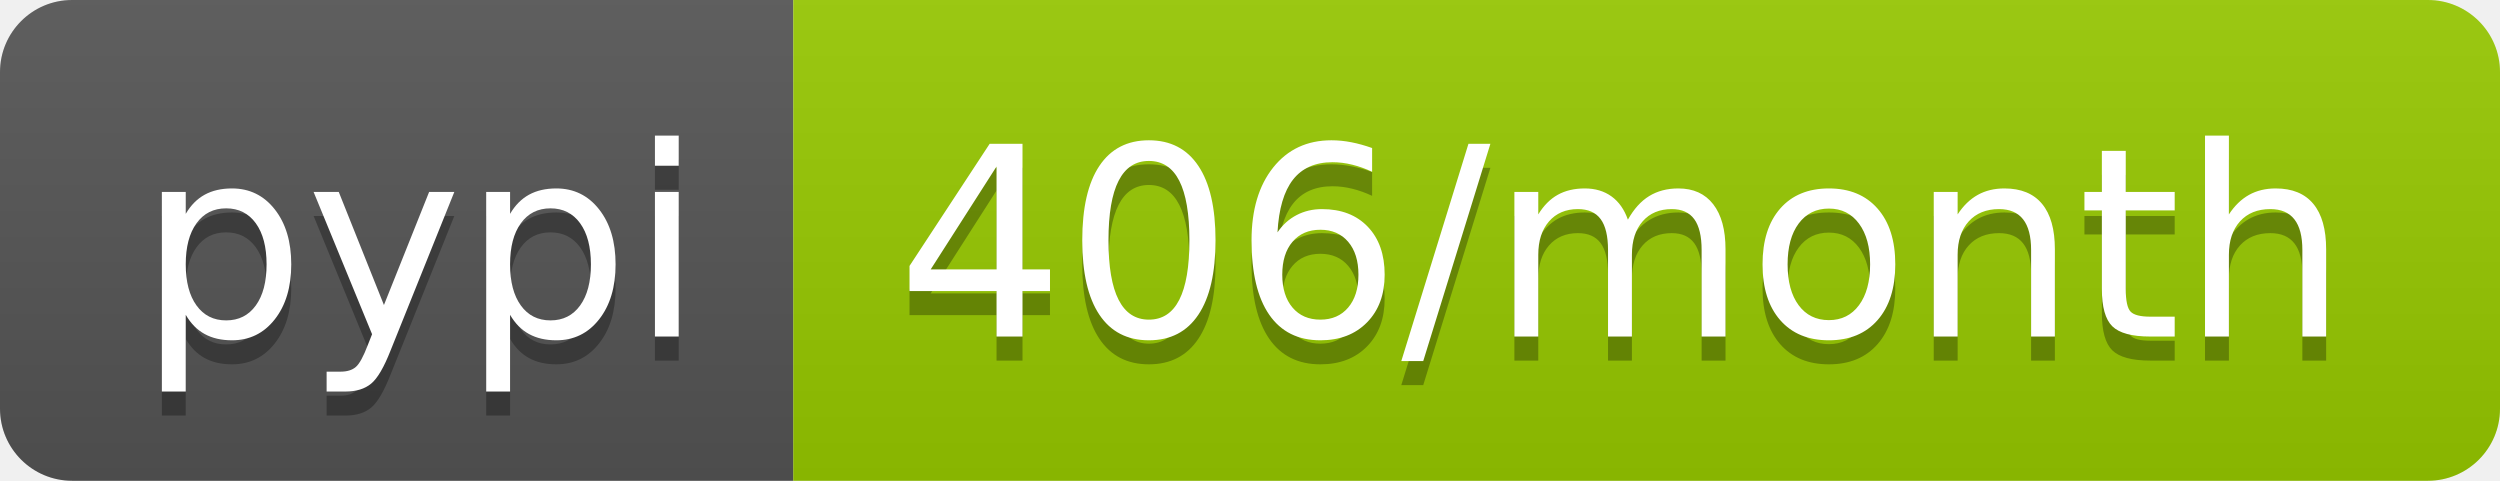
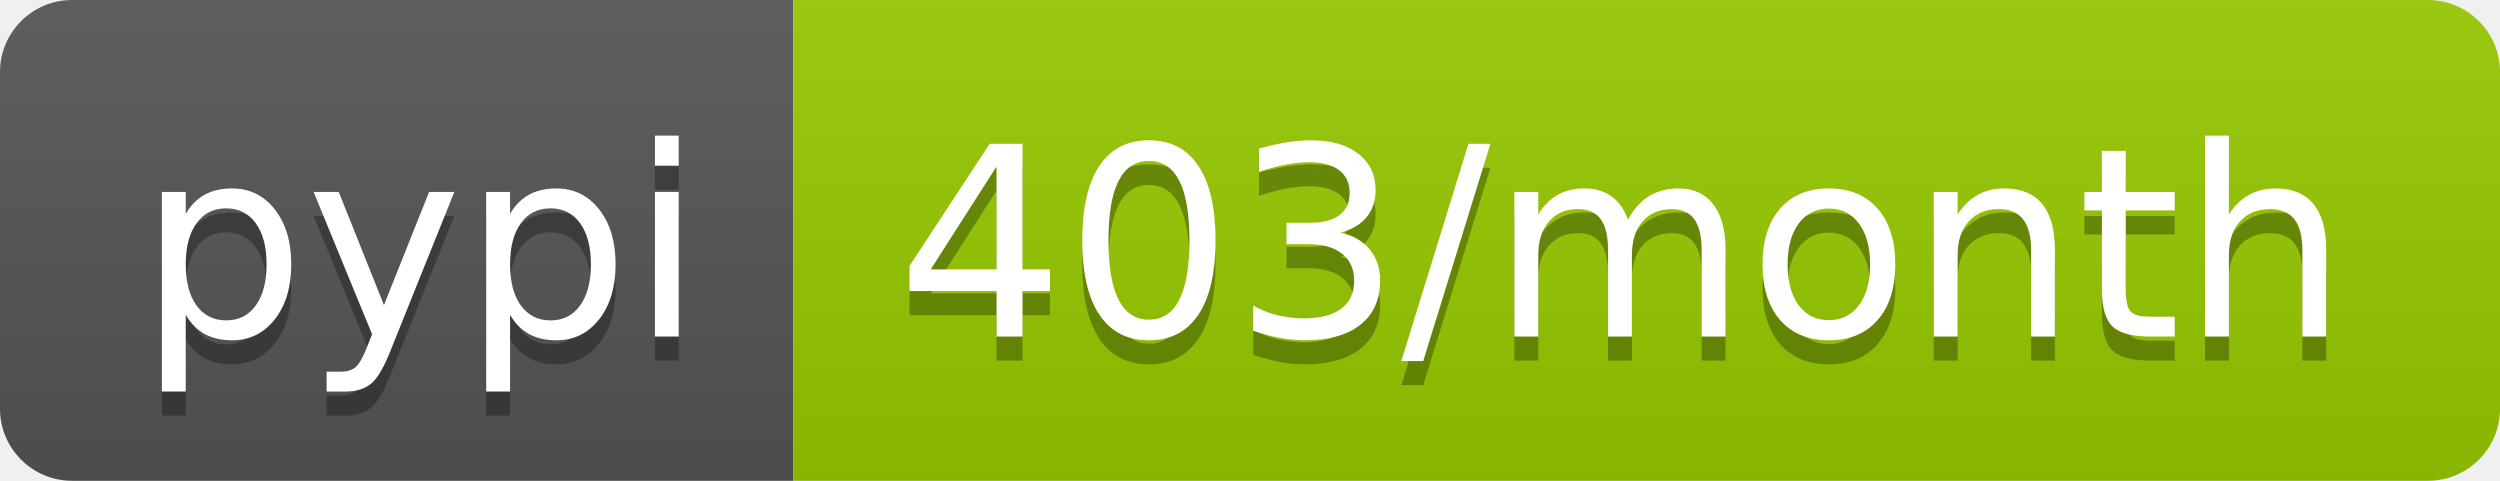
- <svg xmlns="http://www.w3.org/2000/svg" width="104" height="20" role="img" aria-label="pypi: 406/month">
+ <svg xmlns="http://www.w3.org/2000/svg" width="104" height="20" role="img" aria-label="pypi: 403/month">
  <linearGradient id="s" x2="0" y2="100%">
    <stop offset="0" stop-color="#bbb" stop-opacity=".1" />
    <stop offset="1" stop-opacity=".1" />
  </linearGradient>
  <clipPath id="r">
    <rect width="104" height="20" rx="3" fill="#fff" />
  </clipPath>
  <g clip-path="url(#r)">
    <rect width="33" height="20" fill="#555" />
    <rect x="33" width="71" height="20" fill="#97ca00" />
    <rect width="104" height="20" fill="url(#s)" />
  </g>
  <g fill="#fff" text-anchor="middle" font-family="Verdana,Geneva,DejaVu Sans,sans-serif" text-rendering="geometricPrecision" font-size="110">
    <text aria-hidden="true" x="175" y="150" fill="#010101" fill-opacity=".3" transform="scale(.1)" textLength="230">pypi</text>
    <text x="175" y="140" transform="scale(.1)" fill="#fff" textLength="230">pypi</text>
-     <text aria-hidden="true" x="675" y="150" fill="#010101" fill-opacity=".3" transform="scale(.1)" textLength="610">406/month</text>
-     <text x="675" y="140" transform="scale(.1)" fill="#fff" textLength="610">406/month</text>
+     <text aria-hidden="true" x="675" y="150" fill="#010101" fill-opacity=".3" transform="scale(.1)" textLength="610">403/month</text>
+     <text x="675" y="140" transform="scale(.1)" fill="#fff" textLength="610">403/month</text>
  </g>
</svg>
